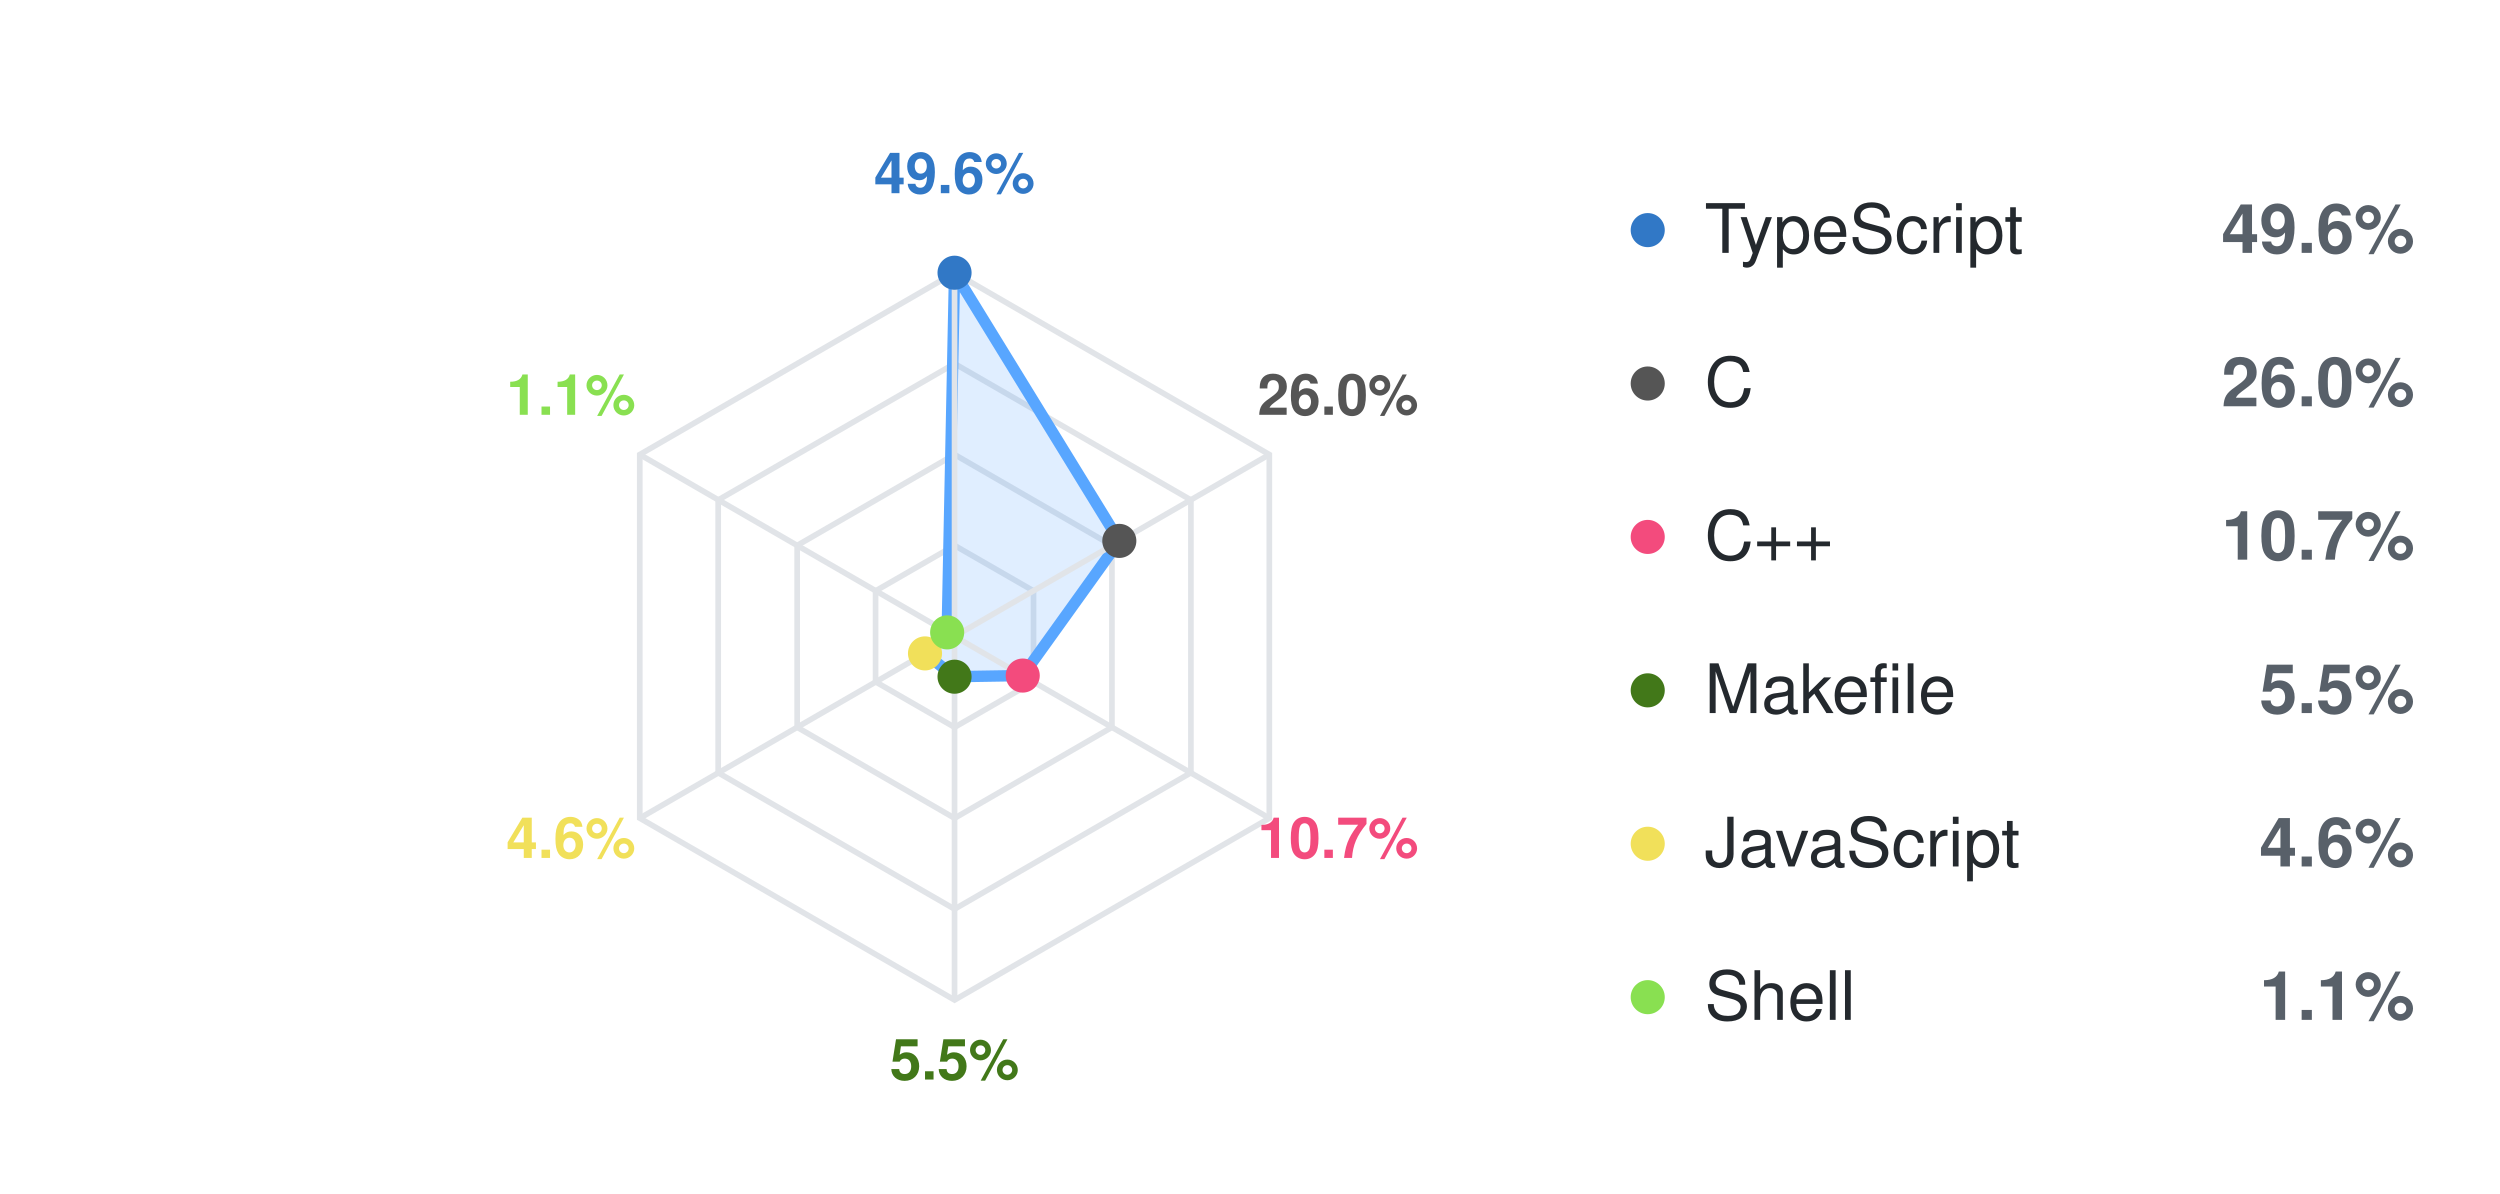
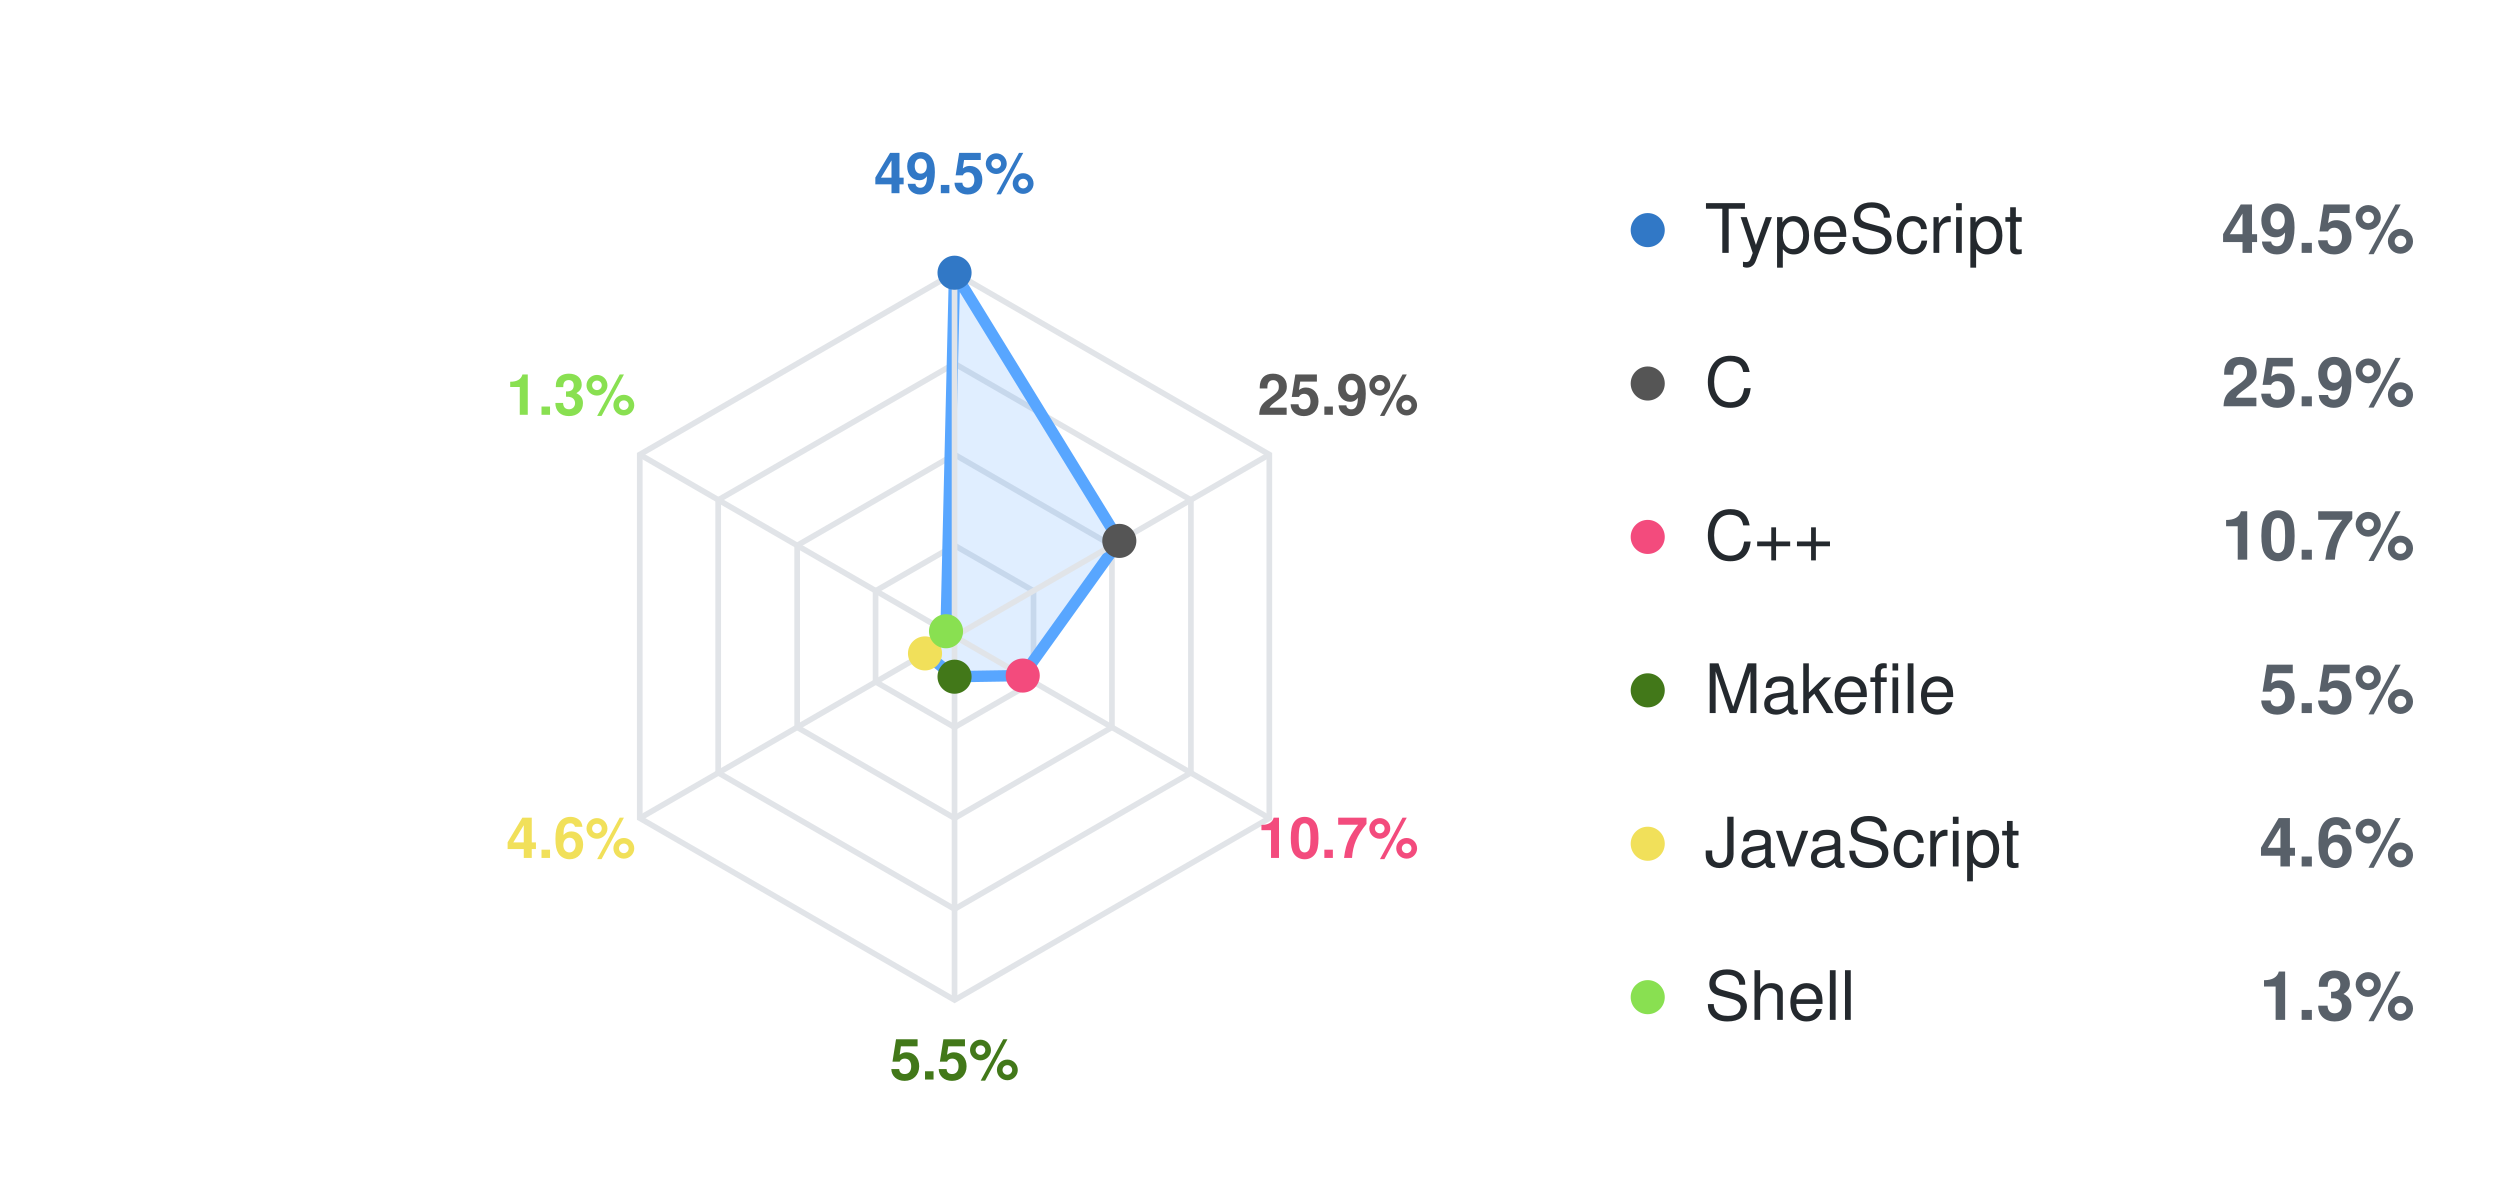
<svg xmlns="http://www.w3.org/2000/svg" id="gh-dark-mode-only" width="440" height="210">
  <style>
svg {
  font-family: -apple-system, BlinkMacSystemFont, Segoe UI, Helvetica, Arial, sans-serif, Apple Color Emoji, Segoe UI Emoji;
}

.grid {
  fill: none;
  stroke: rgb(225, 228, 232);
  stroke-width: 1px;
}

#gh-dark-mode-only:target .grid {
  stroke: rgba(110, 118, 129, 0.4);
}

.axis {
  stroke: rgb(225, 228, 232);
  stroke-width: 1px;
}

#gh-dark-mode-only:target .axis {
  stroke: rgba(110, 118, 129, 0.4);
}

.axis-label {
  font-size: 10px;
  font-weight: 600;
}

.legend-name {
  font-size: 12px;
  fill: rgb(36, 41, 46);
}

#gh-dark-mode-only:target .legend-name {
  fill: #c9d1d9;
}

.legend-percent {
  font-size: 12px;
  font-weight: 600;
  fill: rgb(88, 96, 105);
}

#gh-dark-mode-only:target .legend-percent {
  fill: #8b949e;
}

.dim {
  font-size: 13px;
  fill: rgb(88, 96, 105);
}

#gh-dark-mode-only:target .dim {
  fill: #8b949e;
}
</style>
  <polygon class="grid" points="168.0,96.0 181.9,104.0 181.9,120.0 168.0,128.0 154.1,120.0 154.1,104.0" />
  <polygon class="grid" points="168.0,80.0 195.7,96.0 195.7,128.0 168.0,144.0 140.3,128.0 140.3,96.0" />
  <polygon class="grid" points="168.0,64.0 209.6,88.0 209.6,136.0 168.0,160.0 126.4,136.0 126.4,88.0" />
  <polygon class="grid" points="168.0,48.0 223.4,80.0 223.4,144.0 168.0,176.0 112.6,144.0 112.6,80.0" />
-   <polygon fill="#58a6ff" fill-opacity="0.18" stroke="#58a6ff" stroke-width="2" stroke-linejoin="round" points="168.0,48.0 197.0,95.2 180.0,118.9 168.0,119.1 162.8,115.0 166.7,111.3" />
+   <polygon fill="#58a6ff" fill-opacity="0.18" stroke="#58a6ff" stroke-width="2" stroke-linejoin="round" points="168.0,48.0 197.0,95.2 180.0,118.9 168.0,119.1 162.8,115.0 166.5,111.1" />
  <line class="axis" x1="168.0" y1="112.0" x2="168.0" y2="48.0" />
  <circle cx="168.0" cy="48.0" r="3" fill="#3178c6" />
  <text x="168.0" y="34.0" text-anchor="middle" class="axis-label" fill="#3178c6">
-     <tspan font-weight="600">49.6%</tspan>
+     <tspan font-weight="600">49.5%</tspan>
  </text>
  <line class="axis" x1="168.0" y1="112.0" x2="223.4" y2="80.0" />
  <circle cx="197.0" cy="95.2" r="3" fill="#555555" />
  <text x="235.5" y="73.0" text-anchor="middle" class="axis-label" fill="#555555">
-     <tspan font-weight="600">26.0%</tspan>
+     <tspan font-weight="600">25.9%</tspan>
  </text>
  <line class="axis" x1="168.0" y1="112.0" x2="223.4" y2="144.0" />
  <circle cx="180.0" cy="118.9" r="3" fill="#f34b7d" />
  <text x="235.5" y="151.0" text-anchor="middle" class="axis-label" fill="#f34b7d">
    <tspan font-weight="600">10.7%</tspan>
  </text>
  <line class="axis" x1="168.0" y1="112.0" x2="168.0" y2="176.0" />
  <circle cx="168.0" cy="119.1" r="3" fill="#427819" />
  <text x="168.0" y="190.0" text-anchor="middle" class="axis-label" fill="#427819">
    <tspan font-weight="600">5.5%</tspan>
  </text>
  <line class="axis" x1="168.0" y1="112.0" x2="112.6" y2="144.0" />
  <circle cx="162.8" cy="115.0" r="3" fill="#f1e05a" />
  <text x="100.5" y="151.0" text-anchor="middle" class="axis-label" fill="#f1e05a">
    <tspan font-weight="600">4.6%</tspan>
  </text>
  <line class="axis" x1="168.0" y1="112.0" x2="112.6" y2="80.0" />
-   <circle cx="166.7" cy="111.3" r="3" fill="#89e051" />
+   <circle cx="166.5" cy="111.1" r="3" fill="#89e051" />
  <text x="100.5" y="73.0" text-anchor="middle" class="axis-label" fill="#89e051">
-     <tspan font-weight="600">1.1%</tspan>
+     <tspan font-weight="600">1.3%</tspan>
  </text>
  <circle cx="290" cy="40.5" r="3" fill="#3178c6" />
  <text x="300" y="44.5" class="legend-name">TypeScript</text>
-   <text x="425" y="44.5" text-anchor="end" class="legend-percent">49.6%</text>
+   <text x="425" y="44.5" text-anchor="end" class="legend-percent">49.5%</text>
  <circle cx="290" cy="67.5" r="3" fill="#555555" />
  <text x="300" y="71.5" class="legend-name">C</text>
-   <text x="425" y="71.5" text-anchor="end" class="legend-percent">26.0%</text>
+   <text x="425" y="71.5" text-anchor="end" class="legend-percent">25.9%</text>
  <circle cx="290" cy="94.5" r="3" fill="#f34b7d" />
  <text x="300" y="98.5" class="legend-name">C++</text>
  <text x="425" y="98.5" text-anchor="end" class="legend-percent">10.7%</text>
  <circle cx="290" cy="121.5" r="3" fill="#427819" />
  <text x="300" y="125.5" class="legend-name">Makefile</text>
  <text x="425" y="125.5" text-anchor="end" class="legend-percent">5.5%</text>
  <circle cx="290" cy="148.5" r="3" fill="#f1e05a" />
  <text x="300" y="152.5" class="legend-name">JavaScript</text>
  <text x="425" y="152.5" text-anchor="end" class="legend-percent">4.6%</text>
  <circle cx="290" cy="175.5" r="3" fill="#89e051" />
  <text x="300" y="179.5" class="legend-name">Shell</text>
-   <text x="425" y="179.5" text-anchor="end" class="legend-percent">1.1%</text>
+   <text x="425" y="179.5" text-anchor="end" class="legend-percent">1.3%</text>
</svg>
